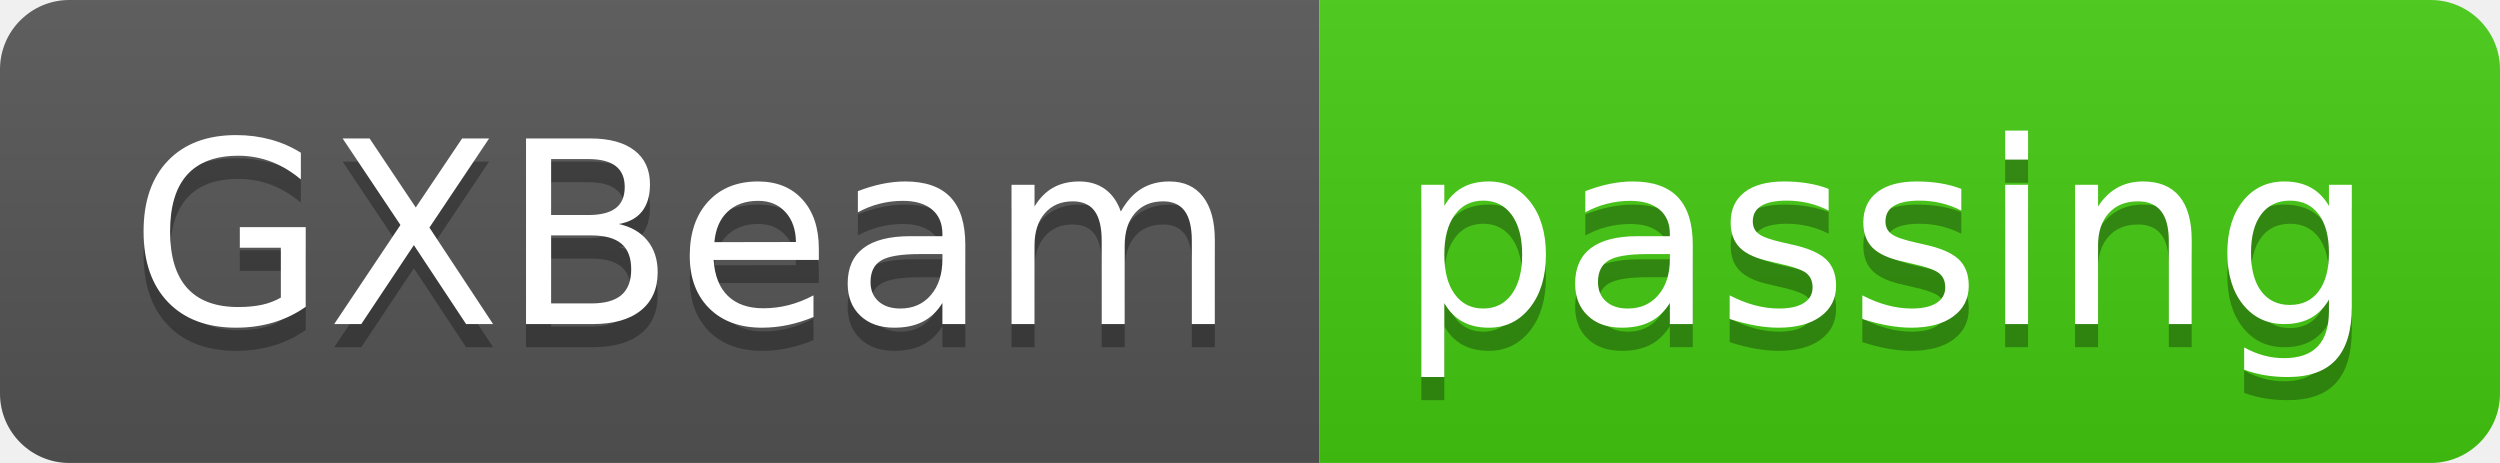
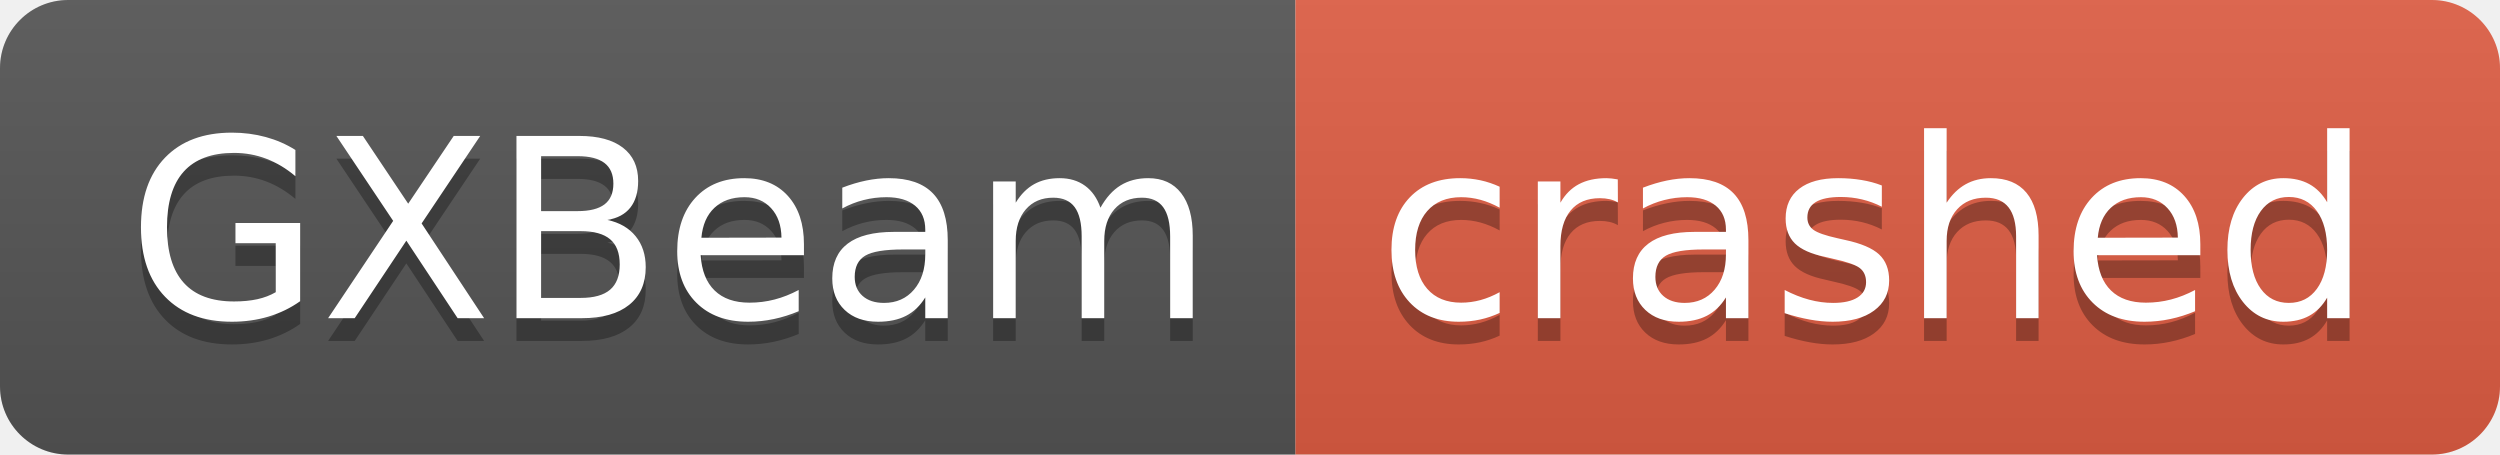
- <svg xmlns="http://www.w3.org/2000/svg" width="108" height="20" role="img" aria-label="GXBeam: passing">
+ <svg xmlns="http://www.w3.org/2000/svg" width="110" height="20" role="img" aria-label="GXBeam: crashed">
  <linearGradient id="s" x2="0" y2="100%">
    <stop offset="0" stop-color="#bbb" stop-opacity=".1" />
    <stop offset="1" stop-opacity=".1" />
  </linearGradient>
  <clipPath id="r">
-     <rect width="108" height="20" rx="3" fill="#fff" />
+     <rect width="110" height="20" rx="3" fill="#fff" />
  </clipPath>
  <g clip-path="url(#r)">
    <rect width="57" height="20" fill="#555" />
-     <rect x="57" width="51" height="20" fill="#4c1" />
-     <rect width="108" height="20" fill="url(#s)" />
+     <rect x="57" width="53" height="20" fill="#e05d44" />
+     <rect width="110" height="20" fill="url(#s)" />
  </g>
  <g fill="#fff" text-anchor="middle" font-family="Verdana,Geneva,DejaVu Sans,sans-serif" text-rendering="geometricPrecision" font-size="110">
    <text aria-hidden="true" x="295" y="150" fill="#010101" fill-opacity=".3" transform="scale(.1)" textLength="470">GXBeam</text>
    <text x="295" y="140" transform="scale(.1)" fill="#fff" textLength="470">GXBeam</text>
-     <text aria-hidden="true" x="815" y="150" fill="#010101" fill-opacity=".3" transform="scale(.1)" textLength="410">passing</text>
-     <text x="815" y="140" transform="scale(.1)" fill="#fff" textLength="410">passing</text>
+     <text aria-hidden="true" x="825" y="150" fill="#010101" fill-opacity=".3" transform="scale(.1)" textLength="430">crashed</text>
+     <text x="825" y="140" transform="scale(.1)" fill="#fff" textLength="430">crashed</text>
  </g>
</svg>
